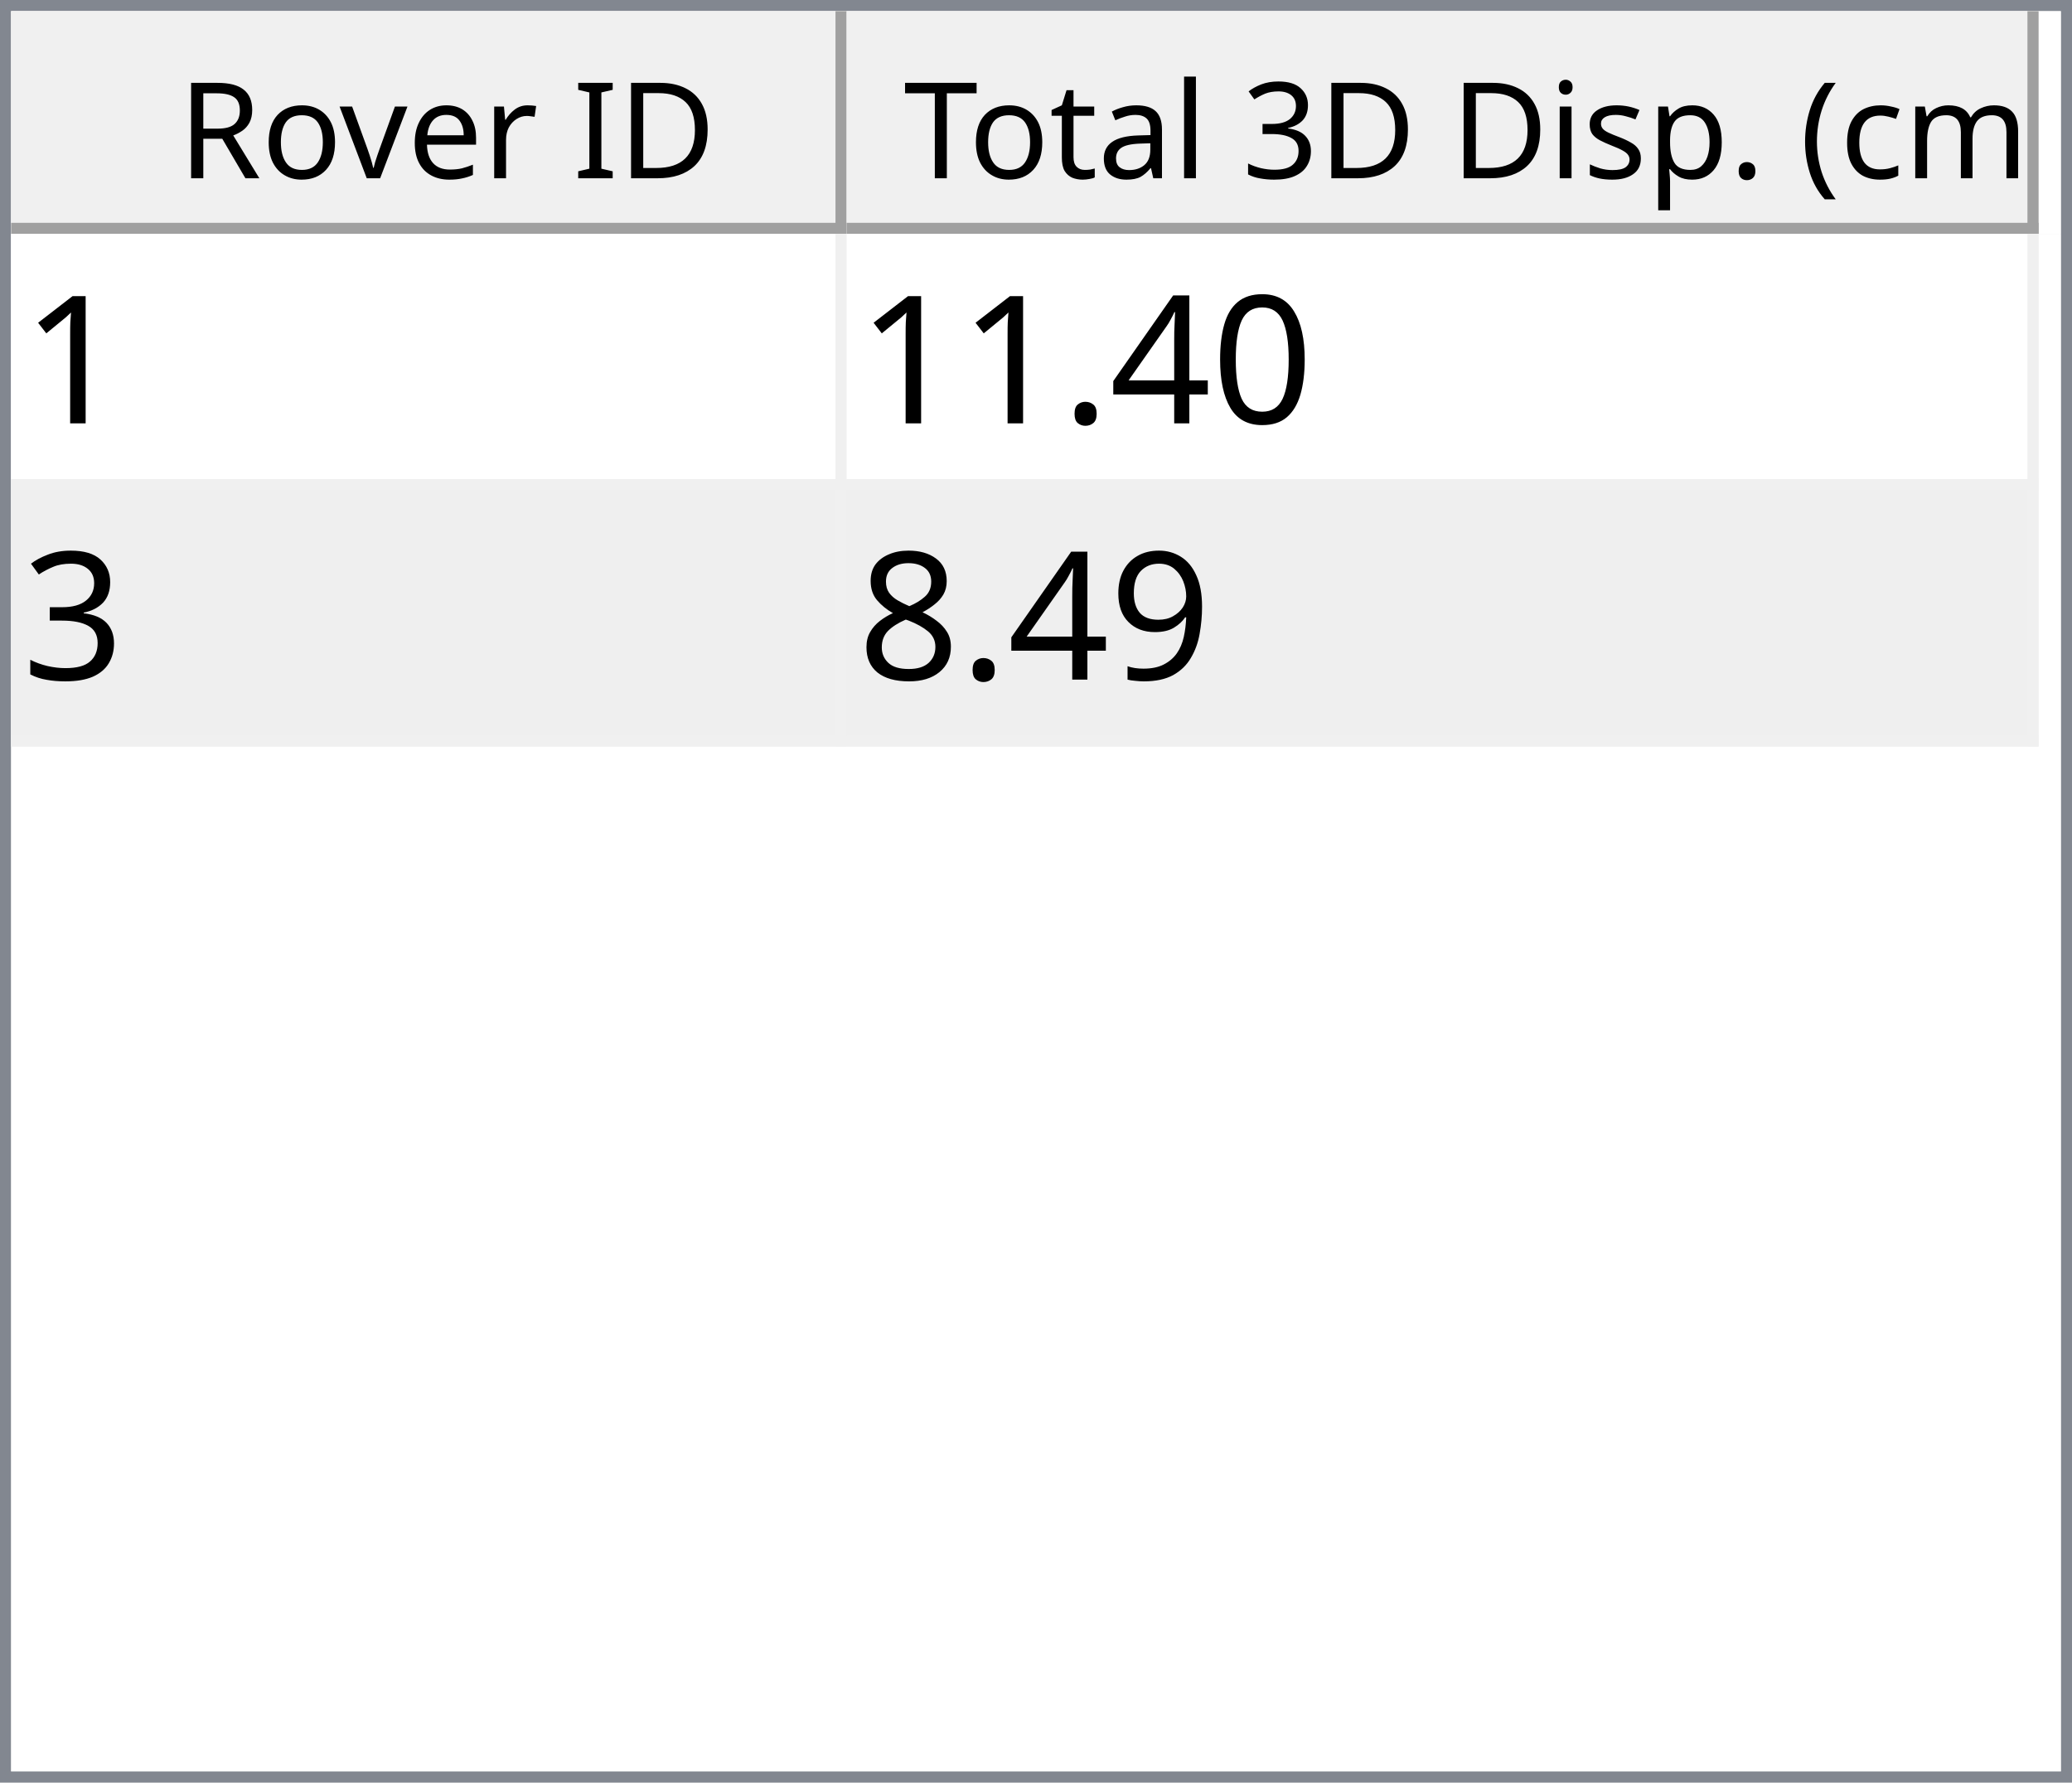
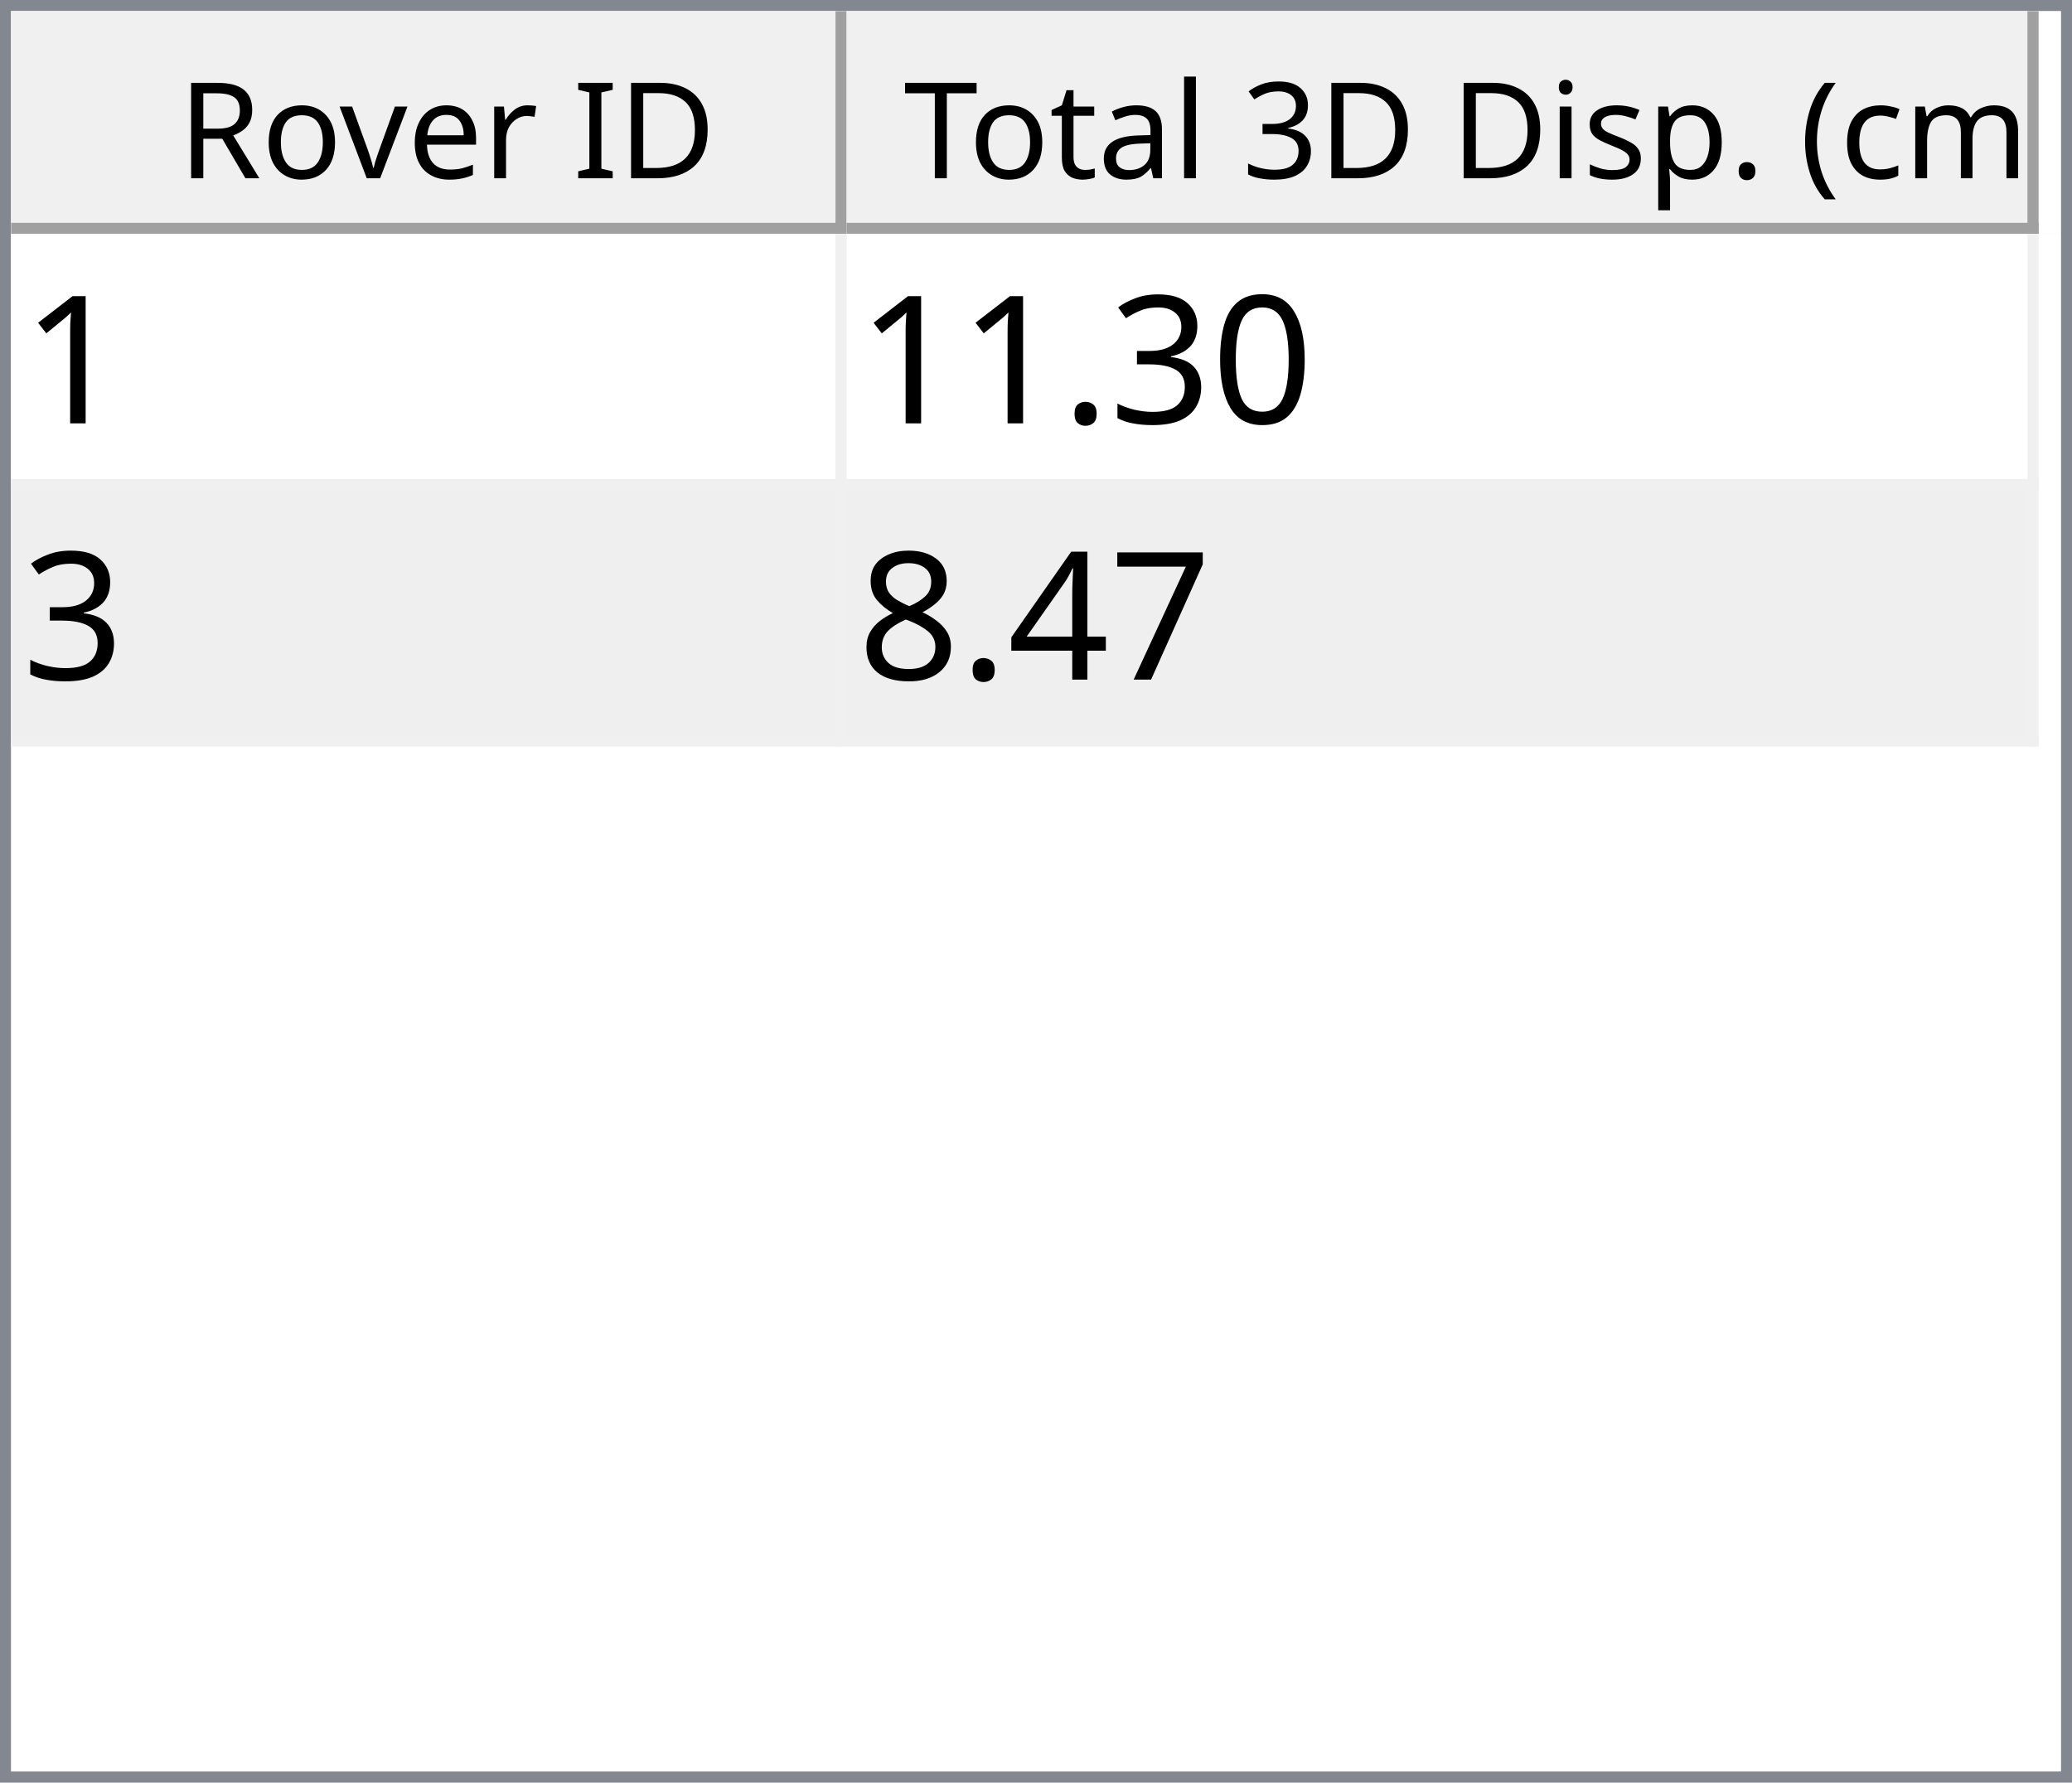
<svg xmlns="http://www.w3.org/2000/svg" style="fill-opacity:1; color-rendering:auto; color-interpolation:auto; text-rendering:auto; stroke:black; stroke-linecap:square; stroke-miterlimit:10; shape-rendering:auto; stroke-opacity:1; fill:black; stroke-dasharray:none; font-weight:normal; stroke-width:1; font-family:'Dialog'; font-style:normal; stroke-linejoin:miter; font-size:12px; stroke-dashoffset:0; image-rendering:auto;" width="186" height="160">
  <defs id="genericDefs" />
  <g>
    <defs id="defs1">
      <clipPath clipPathUnits="userSpaceOnUse" id="clipPath1">
        <path d="M0 0 L186 0 L186 160 L0 160 L0 0 Z" />
      </clipPath>
      <clipPath clipPathUnits="userSpaceOnUse" id="clipPath2">
        <path d="M0 0 L0 160 L186 160 L186 0 Z" />
      </clipPath>
      <clipPath clipPathUnits="userSpaceOnUse" id="clipPath3">
        <path d="M0 0 L0 20 L184 20 L184 0 Z" />
      </clipPath>
      <clipPath clipPathUnits="userSpaceOnUse" id="clipPath4">
        <path d="M0 0 L0 20 L75 20 L75 0 Z" />
      </clipPath>
      <clipPath clipPathUnits="userSpaceOnUse" id="clipPath5">
        <path d="M1 1 L1 19 L74 19 L74 1 Z" />
      </clipPath>
      <clipPath clipPathUnits="userSpaceOnUse" id="clipPath6">
        <path d="M0 0 L0 18 L73 18 L73 0 Z" />
      </clipPath>
      <clipPath clipPathUnits="userSpaceOnUse" id="clipPath7">
        <path d="M-0.5 -0.5 L-0.5 19.5 L74.5 19.5 L74.5 -0.5 Z" />
      </clipPath>
      <clipPath clipPathUnits="userSpaceOnUse" id="clipPath8">
        <path d="M0 0 L0 20 L107 20 L107 0 Z" />
      </clipPath>
      <clipPath clipPathUnits="userSpaceOnUse" id="clipPath9">
        <path d="M1 1 L1 19 L106 19 L106 1 Z" />
      </clipPath>
      <clipPath clipPathUnits="userSpaceOnUse" id="clipPath10">
        <path d="M0 0 L0 18 L105 18 L105 0 Z" />
      </clipPath>
      <clipPath clipPathUnits="userSpaceOnUse" id="clipPath11">
        <path d="M-0.5 -0.5 L-0.5 19.5 L106.5 19.5 L106.5 -0.5 Z" />
      </clipPath>
      <clipPath clipPathUnits="userSpaceOnUse" id="clipPath12">
        <path d="M0 0 L0 138 L184 138 L184 0 Z" />
      </clipPath>
      <clipPath clipPathUnits="userSpaceOnUse" id="clipPath13">
        <path d="M0 0 L0 46 L182 46 L182 0 Z" />
      </clipPath>
      <clipPath clipPathUnits="userSpaceOnUse" id="clipPath14">
        <path d="M-0.5 -0.5 L-0.5 45.5 L181.5 45.5 L181.5 -0.5 Z" />
      </clipPath>
      <clipPath clipPathUnits="userSpaceOnUse" id="clipPath15">
        <path d="M0 0 L0 22 L74 22 L74 0 Z" />
      </clipPath>
      <clipPath clipPathUnits="userSpaceOnUse" id="clipPath16">
        <path d="M0 0 L0 22 L106 22 L106 0 Z" />
      </clipPath>
      <font horiz-adv-x="64.551" id="font1">
        <font-face ascent="107.91" descent="25.098" units-per-em="100" style="font-style:normal; font-family:Segoe UI; font-weight:normal;" />
        <missing-glyph horiz-adv-x="64.551" d="M8.109 0 L8.109 68.266 L56.453 68.266 L56.453 0 L8.109 0 ZM15.328 7.234 L49.219 7.234 L49.219 61.031 L15.328 61.031 L15.328 7.234 Z" />
        <glyph unicode="D" horiz-adv-x="70.117" d="M9.188 0 L9.188 70.016 L28.516 70.016 Q65.531 70.016 65.531 35.891 Q65.531 19.672 55.25 9.836 Q44.969 0 27.734 0 L9.188 0 ZM17.391 62.594 L17.391 7.422 L27.828 7.422 Q41.609 7.422 49.273 14.797 Q56.938 22.172 56.938 35.688 Q56.938 62.594 28.328 62.594 L17.391 62.594 Z" />
        <glyph unicode="I" horiz-adv-x="26.611" d="M17.391 0 L9.188 0 L9.188 70.016 L17.391 70.016 L17.391 0 Z" />
        <glyph unicode=" " horiz-adv-x="27.393" d="" />
        <glyph unicode="r" horiz-adv-x="34.766" d="M34.188 41.891 Q32.078 43.5 28.125 43.5 Q23 43.5 19.555 38.672 Q16.109 33.844 16.109 25.484 L16.109 0 L8.109 0 L8.109 50 L16.109 50 L16.109 39.703 L16.312 39.703 Q18.016 44.969 21.531 47.922 Q25.047 50.875 29.391 50.875 Q32.516 50.875 34.188 50.203 L34.188 41.891 Z" />
        <glyph unicode="e" horiz-adv-x="52.295" d="M48.297 23 L12.984 23 Q13.188 14.656 17.484 10.109 Q21.781 5.562 29.297 5.562 Q37.75 5.562 44.828 11.141 L44.828 3.609 Q38.234 -1.172 27.391 -1.172 Q16.797 -1.172 10.742 5.641 Q4.688 12.453 4.688 24.812 Q4.688 36.469 11.305 43.82 Q17.922 51.172 27.734 51.172 Q37.547 51.172 42.922 44.828 Q48.297 38.484 48.297 27.203 L48.297 23 ZM40.094 29.781 Q40.047 36.719 36.75 40.578 Q33.453 44.438 27.594 44.438 Q21.922 44.438 17.969 40.383 Q14.016 36.328 13.094 29.781 L40.094 29.781 Z" />
        <glyph unicode="v" horiz-adv-x="47.9" d="M47.406 50 L27.484 0 L19.625 0 L0.688 50 L9.469 50 L22.172 13.672 Q23.578 9.672 23.922 6.688 L24.125 6.688 Q24.609 10.453 25.688 13.484 L38.969 50 L47.406 50 Z" />
        <glyph unicode="o" horiz-adv-x="58.594" d="M29 -1.172 Q17.922 -1.172 11.305 5.836 Q4.688 12.844 4.688 24.422 Q4.688 37.016 11.57 44.094 Q18.453 51.172 30.172 51.172 Q41.359 51.172 47.633 44.289 Q53.906 37.406 53.906 25.203 Q53.906 13.234 47.141 6.031 Q40.375 -1.172 29 -1.172 ZM29.594 44.438 Q21.875 44.438 17.383 39.188 Q12.891 33.938 12.891 24.703 Q12.891 15.828 17.43 10.695 Q21.969 5.562 29.594 5.562 Q37.359 5.562 41.531 10.594 Q45.703 15.625 45.703 24.906 Q45.703 34.281 41.531 39.359 Q37.359 44.438 29.594 44.438 Z" />
        <glyph unicode="R" horiz-adv-x="59.814" d="M59.375 0 L49.609 0 L37.891 19.625 Q36.281 22.359 34.766 24.289 Q33.25 26.219 31.664 27.438 Q30.078 28.656 28.25 29.219 Q26.422 29.781 24.125 29.781 L17.391 29.781 L17.391 0 L9.188 0 L9.188 70.016 L30.078 70.016 Q34.672 70.016 38.555 68.867 Q42.438 67.719 45.289 65.375 Q48.141 63.031 49.758 59.547 Q51.375 56.062 51.375 51.375 Q51.375 47.703 50.273 44.656 Q49.172 41.609 47.148 39.211 Q45.125 36.812 42.266 35.133 Q39.406 33.453 35.844 32.516 L35.844 32.328 Q37.594 31.547 38.891 30.547 Q40.188 29.547 41.359 28.18 Q42.531 26.812 43.68 25.078 Q44.828 23.344 46.234 21.047 L59.375 0 ZM17.391 62.594 L17.391 37.203 L28.516 37.203 Q31.594 37.203 34.203 38.133 Q36.812 39.062 38.719 40.797 Q40.625 42.531 41.703 45.047 Q42.781 47.562 42.781 50.688 Q42.781 56.297 39.141 59.445 Q35.5 62.594 28.609 62.594 L17.391 62.594 Z" />
        <glyph unicode=")" horiz-adv-x="30.176" d="M8.297 -15.922 L1.172 -15.922 Q16.406 2.344 16.406 26.812 Q16.406 51.469 1.078 70.016 L8.297 70.016 Q23.531 52.156 23.531 26.703 Q23.531 1.375 8.297 -15.922 Z" />
        <glyph unicode="m" horiz-adv-x="86.133" d="M79.109 0 L71.094 0 L71.094 28.719 Q71.094 37.016 68.531 40.727 Q65.969 44.438 59.906 44.438 Q54.781 44.438 51.195 39.75 Q47.609 35.062 47.609 28.516 L47.609 0 L39.594 0 L39.594 29.688 Q39.594 44.438 28.219 44.438 Q22.953 44.438 19.531 40.016 Q16.109 35.594 16.109 28.516 L16.109 0 L8.109 0 L8.109 50 L16.109 50 L16.109 42.094 L16.312 42.094 Q21.625 51.172 31.844 51.172 Q36.969 51.172 40.773 48.312 Q44.578 45.453 46 40.828 Q51.562 51.172 62.594 51.172 Q79.109 51.172 79.109 30.812 L79.109 0 Z" />
        <glyph unicode="c" horiz-adv-x="46.191" d="M42.188 2.297 Q36.422 -1.172 28.516 -1.172 Q17.828 -1.172 11.258 5.789 Q4.688 12.75 4.688 23.828 Q4.688 36.188 11.766 43.68 Q18.844 51.172 30.672 51.172 Q37.25 51.172 42.281 48.734 L42.281 40.531 Q36.719 44.438 30.375 44.438 Q22.703 44.438 17.797 38.945 Q12.891 33.453 12.891 24.516 Q12.891 15.719 17.508 10.641 Q22.125 5.562 29.891 5.562 Q36.422 5.562 42.188 9.906 L42.188 2.297 Z" />
        <glyph unicode="(" horiz-adv-x="30.176" d="M29.109 -15.922 L21.969 -15.922 Q6.844 1.375 6.844 26.703 Q6.844 52.156 21.969 70.016 L29.203 70.016 Q13.875 51.469 13.875 26.812 Q13.875 2.344 29.109 -15.922 Z" />
        <glyph unicode="." horiz-adv-x="21.68" d="M10.891 -1.078 Q8.641 -1.078 7.055 0.539 Q5.469 2.156 5.469 4.391 Q5.469 6.641 7.055 8.273 Q8.641 9.906 10.891 9.906 Q13.188 9.906 14.797 8.273 Q16.406 6.641 16.406 4.391 Q16.406 2.156 14.797 0.539 Q13.188 -1.078 10.891 -1.078 Z" />
        <glyph unicode="p" horiz-adv-x="58.789" d="M16.312 7.234 L16.109 7.234 L16.109 -23 L8.109 -23 L8.109 50 L16.109 50 L16.109 41.219 L16.312 41.219 Q22.219 51.172 33.594 51.172 Q43.266 51.172 48.688 44.461 Q54.109 37.75 54.109 26.469 Q54.109 13.922 48 6.375 Q41.891 -1.172 31.297 -1.172 Q21.578 -1.172 16.312 7.234 ZM16.109 27.391 L16.109 20.406 Q16.109 14.203 20.141 9.883 Q24.172 5.562 30.375 5.562 Q37.641 5.562 41.773 11.133 Q45.906 16.703 45.906 26.609 Q45.906 34.969 42.047 39.703 Q38.188 44.438 31.594 44.438 Q24.609 44.438 20.359 39.578 Q16.109 34.719 16.109 27.391 Z" />
        <glyph unicode="s" horiz-adv-x="42.432" d="M5.078 1.812 L5.078 10.406 Q11.625 5.562 19.484 5.562 Q30.031 5.562 30.031 12.594 Q30.031 14.594 29.125 15.992 Q28.219 17.391 26.68 18.461 Q25.141 19.531 23.07 20.383 Q21 21.234 18.609 22.172 Q15.281 23.484 12.766 24.828 Q10.25 26.172 8.57 27.859 Q6.891 29.547 6.031 31.695 Q5.172 33.844 5.172 36.719 Q5.172 40.234 6.789 42.945 Q8.406 45.656 11.086 47.484 Q13.766 49.312 17.211 50.242 Q20.656 51.172 24.312 51.172 Q30.812 51.172 35.938 48.922 L35.938 40.828 Q30.422 44.438 23.25 44.438 Q21 44.438 19.195 43.922 Q17.391 43.406 16.094 42.477 Q14.797 41.547 14.086 40.258 Q13.375 38.969 13.375 37.406 Q13.375 35.453 14.086 34.133 Q14.797 32.812 16.164 31.789 Q17.531 30.766 19.484 29.938 Q21.438 29.109 23.922 28.125 Q27.25 26.859 29.883 25.516 Q32.516 24.172 34.375 22.484 Q36.234 20.797 37.234 18.602 Q38.234 16.406 38.234 13.375 Q38.234 9.672 36.602 6.938 Q34.969 4.203 32.234 2.398 Q29.5 0.594 25.93 -0.289 Q22.359 -1.172 18.453 -1.172 Q10.75 -1.172 5.078 1.812 Z" />
        <glyph unicode="i" horiz-adv-x="24.219" d="M12.203 62.703 Q10.062 62.703 8.547 64.164 Q7.031 65.625 7.031 67.875 Q7.031 70.125 8.547 71.609 Q10.062 73.094 12.203 73.094 Q14.406 73.094 15.945 71.609 Q17.484 70.125 17.484 67.875 Q17.484 65.719 15.945 64.211 Q14.406 62.703 12.203 62.703 ZM16.109 0 L8.109 0 L8.109 50 L16.109 50 L16.109 0 Z" />
        <glyph unicode="3" horiz-adv-x="53.906" d="M46.531 19.828 Q46.531 15.094 44.75 11.211 Q42.969 7.328 39.719 4.57 Q36.469 1.812 31.93 0.297 Q27.391 -1.219 21.922 -1.219 Q11.922 -1.219 6 2.594 L6 11.188 Q13.094 5.609 22.219 5.609 Q25.875 5.609 28.828 6.539 Q31.781 7.469 33.906 9.227 Q36.031 10.984 37.18 13.477 Q38.328 15.969 38.328 19.094 Q38.328 32.812 18.797 32.812 L12.984 32.812 L12.984 39.594 L18.5 39.594 Q35.797 39.594 35.797 52.484 Q35.797 64.406 22.609 64.406 Q15.188 64.406 8.688 59.422 L8.688 67.188 Q15.375 71.188 24.609 71.188 Q29 71.188 32.57 69.969 Q36.141 68.75 38.68 66.555 Q41.219 64.359 42.609 61.281 Q44 58.203 44 54.5 Q44 40.672 30.031 36.719 L30.031 36.531 Q33.594 36.141 36.625 34.797 Q39.656 33.453 41.852 31.305 Q44.047 29.156 45.289 26.25 Q46.531 23.344 46.531 19.828 Z" />
        <glyph unicode="l" horiz-adv-x="24.219" d="M16.109 0 L8.109 0 L8.109 74.031 L16.109 74.031 L16.109 0 Z" />
        <glyph unicode="a" horiz-adv-x="50.879" d="M43.891 0 L35.891 0 L35.891 7.812 L35.688 7.812 Q30.469 -1.172 20.312 -1.172 Q12.844 -1.172 8.617 2.781 Q4.391 6.734 4.391 13.281 Q4.391 27.297 20.906 29.594 L35.891 31.688 Q35.891 44.438 25.594 44.438 Q16.547 44.438 9.281 38.281 L9.281 46.484 Q16.656 51.172 26.266 51.172 Q43.891 51.172 43.891 32.516 L43.891 0 ZM35.891 25.297 L23.828 23.641 Q18.266 22.859 15.43 20.875 Q12.594 18.891 12.594 13.875 Q12.594 10.203 15.211 7.883 Q17.828 5.562 22.172 5.562 Q28.125 5.562 32.008 9.742 Q35.891 13.922 35.891 20.312 L35.891 25.297 Z" />
        <glyph unicode="t" horiz-adv-x="33.887" d="M31.297 0.484 Q28.469 -1.078 23.828 -1.078 Q10.688 -1.078 10.688 13.578 L10.688 43.172 L2.094 43.172 L2.094 50 L10.688 50 L10.688 62.203 L18.703 64.797 L18.703 50 L31.297 50 L31.297 43.172 L18.703 43.172 L18.703 14.984 Q18.703 9.969 20.414 7.82 Q22.125 5.672 26.078 5.672 Q29.109 5.672 31.297 7.328 L31.297 0.484 Z" />
        <glyph unicode="T" horiz-adv-x="52.393" d="M50.594 62.594 L30.375 62.594 L30.375 0 L22.172 0 L22.172 62.594 L2 62.594 L2 70.016 L50.594 70.016 L50.594 62.594 Z" />
      </font>
      <font horiz-adv-x="75.0" id="font2">
        <font-face ascent="100.537" descent="21.973" units-per-em="100" style="font-style:normal; font-family:sans-serif; font-weight:normal;" />
        <missing-glyph horiz-adv-x="75.0" d="M12.5 0 L12.5 62.5 L62.5 62.5 L62.5 0 L12.5 0 ZM14.062 1.562 L60.938 1.562 L60.938 60.938 L14.062 60.938 L14.062 1.562 Z" />
        <glyph unicode="1" horiz-adv-x="55.615" d="M37.25 0 L28.469 0 L28.469 56 Q25.297 52.984 20.141 49.953 Q14.984 46.922 10.891 45.406 L10.891 53.906 Q18.266 57.375 23.781 62.305 Q29.297 67.234 31.594 71.875 L37.25 71.875 L37.25 0 Z" />
        <glyph unicode="0" horiz-adv-x="55.615" d="M4.156 35.297 Q4.156 48 6.766 55.742 Q9.375 63.484 14.523 67.68 Q19.672 71.875 27.484 71.875 Q33.25 71.875 37.594 69.555 Q41.938 67.234 44.773 62.867 Q47.609 58.5 49.219 52.227 Q50.828 45.953 50.828 35.297 Q50.828 22.703 48.242 14.969 Q45.656 7.234 40.508 3.008 Q35.359 -1.219 27.484 -1.219 Q17.141 -1.219 11.234 6.203 Q4.156 15.141 4.156 35.297 ZM13.188 35.297 Q13.188 17.672 17.312 11.836 Q21.438 6 27.484 6 Q33.547 6 37.672 11.859 Q41.797 17.719 41.797 35.297 Q41.797 52.984 37.672 58.789 Q33.547 64.594 27.391 64.594 Q21.344 64.594 17.719 59.469 Q13.188 52.938 13.188 35.297 Z" />
+         <glyph unicode="3" horiz-adv-x="55.615" d="M4.203 18.891 L12.984 20.062 Q14.5 12.594 18.141 9.297 Q21.781 6 27 6 Q33.203 6 37.477 10.297 Q41.75 14.594 41.75 20.953 Q41.75 27 37.797 30.93 Q33.844 34.859 27.734 34.859 Q25.25 34.859 21.531 33.891 L22.516 41.609 Q23.391 41.5 23.922 41.5 Q29.547 41.5 34.039 44.43 Q38.531 47.359 38.531 53.469 Q38.531 58.297 35.258 61.477 Q31.984 64.656 26.812 64.656 Q21.688 64.656 18.266 61.43 Q14.844 58.203 13.875 51.766 L5.078 53.328 Q6.688 62.156 12.398 67.016 Q18.109 71.875 26.609 71.875 Q32.469 71.875 37.398 69.359 Q42.328 66.844 44.945 62.5 Q47.562 58.156 47.562 53.266 Q47.562 48.641 45.07 44.828 Q42.578 41.016 37.703 38.766 Q44.047 37.312 47.562 32.695 Q51.078 28.078 51.078 21.141 Q51.078 11.766 44.242 5.25 Q37.406 -1.266 26.953 -1.266 Q17.531 -1.266 11.305 4.352 Q5.078 9.969 4.203 18.891 Z" />
+         <glyph unicode="." horiz-adv-x="27.783" d="M9.078 0 L9.078 10.016 L19.094 10.016 L19.094 0 L9.078 0 Z" />
+         <glyph unicode="7" horiz-adv-x="55.615" d="M4.734 62.203 L4.734 70.656 L51.078 70.656 L51.078 63.812 Q44.234 56.547 37.523 44.484 Q30.812 32.422 27.156 19.672 Q24.516 10.688 23.781 0 L14.75 0 Q14.891 8.453 18.062 20.414 Q21.234 32.375 27.172 43.484 Q33.109 54.594 39.797 62.203 L4.734 62.203 Z" />
        <glyph unicode="4" horiz-adv-x="55.615" d="M32.328 0 L32.328 17.141 L1.266 17.141 L1.266 25.203 L33.938 71.578 L41.109 71.578 L41.109 25.203 L50.781 25.203 L50.781 17.141 L41.109 17.141 L41.109 0 L32.328 0 ZM32.328 25.203 L32.328 57.469 L9.906 25.203 L32.328 25.203 Z" />
-         <glyph unicode="." horiz-adv-x="27.783" d="M9.078 0 L9.078 10.016 L19.094 10.016 L19.094 0 L9.078 0 Z" />
-         <glyph unicode="3" horiz-adv-x="55.615" d="M4.203 18.891 L12.984 20.062 Q14.5 12.594 18.141 9.297 Q21.781 6 27 6 Q33.203 6 37.477 10.297 Q41.75 14.594 41.75 20.953 Q41.75 27 37.797 30.93 Q33.844 34.859 27.734 34.859 Q25.25 34.859 21.531 33.891 L22.516 41.609 Q23.391 41.5 23.922 41.5 Q29.547 41.5 34.039 44.43 Q38.531 47.359 38.531 53.469 Q38.531 58.297 35.258 61.477 Q31.984 64.656 26.812 64.656 Q21.688 64.656 18.266 61.43 Q14.844 58.203 13.875 51.766 L5.078 53.328 Q6.688 62.156 12.398 67.016 Q18.109 71.875 26.609 71.875 Q32.469 71.875 37.398 69.359 Q42.328 66.844 44.945 62.5 Q47.562 58.156 47.562 53.266 Q47.562 48.641 45.07 44.828 Q42.578 41.016 37.703 38.766 Q44.047 37.312 47.562 32.695 Q51.078 28.078 51.078 21.141 Q51.078 11.766 44.242 5.25 Q37.406 -1.266 26.953 -1.266 Q17.531 -1.266 11.305 4.352 Q5.078 9.969 4.203 18.891 Z" />
-         <glyph unicode="9" horiz-adv-x="55.615" d="M5.469 16.547 L13.922 17.328 Q14.984 11.375 18.016 8.688 Q21.047 6 25.781 6 Q29.828 6 32.883 7.859 Q35.938 9.719 37.891 12.82 Q39.844 15.922 41.164 21.195 Q42.484 26.469 42.484 31.938 Q42.484 32.516 42.438 33.688 Q39.797 29.5 35.234 26.883 Q30.672 24.266 25.344 24.266 Q16.453 24.266 10.305 30.711 Q4.156 37.156 4.156 47.703 Q4.156 58.594 10.578 65.234 Q17 71.875 26.656 71.875 Q33.641 71.875 39.43 68.117 Q45.219 64.359 48.219 57.398 Q51.219 50.438 51.219 37.25 Q51.219 23.531 48.242 15.406 Q45.266 7.281 39.383 3.031 Q33.5 -1.219 25.594 -1.219 Q17.188 -1.219 11.867 3.445 Q6.547 8.109 5.469 16.547 ZM41.453 48.141 Q41.453 55.719 37.43 60.156 Q33.406 64.594 27.734 64.594 Q21.875 64.594 17.531 59.812 Q13.188 55.031 13.188 47.406 Q13.188 40.578 17.312 36.305 Q21.438 32.031 27.484 32.031 Q33.594 32.031 37.523 36.305 Q41.453 40.578 41.453 48.141 Z" />
        <glyph unicode="8" horiz-adv-x="55.615" d="M17.672 38.812 Q12.203 40.828 9.57 44.539 Q6.938 48.25 6.938 53.422 Q6.938 61.234 12.555 66.555 Q18.172 71.875 27.484 71.875 Q36.859 71.875 42.578 66.43 Q48.297 60.984 48.297 53.172 Q48.297 48.188 45.68 44.508 Q43.062 40.828 37.75 38.812 Q44.344 36.672 47.781 31.883 Q51.219 27.094 51.219 20.453 Q51.219 11.281 44.727 5.031 Q38.234 -1.219 27.641 -1.219 Q17.047 -1.219 10.547 5.055 Q4.047 11.328 4.047 20.703 Q4.047 27.688 7.594 32.398 Q11.141 37.109 17.672 38.812 ZM15.922 53.719 Q15.922 48.641 19.195 45.414 Q22.469 42.188 27.688 42.188 Q32.766 42.188 36.016 45.383 Q39.266 48.578 39.266 53.219 Q39.266 58.062 35.914 61.359 Q32.562 64.656 27.594 64.656 Q22.562 64.656 19.242 61.43 Q15.922 58.203 15.922 53.719 ZM13.094 20.656 Q13.094 16.891 14.875 13.375 Q16.656 9.859 20.172 7.93 Q23.688 6 27.734 6 Q34.031 6 38.133 10.055 Q42.234 14.109 42.234 20.359 Q42.234 26.703 38.016 30.859 Q33.797 35.016 27.438 35.016 Q21.234 35.016 17.164 30.914 Q13.094 26.812 13.094 20.656 Z" />
      </font>
    </defs>
    <g style="fill:white; stroke:white;">
      <rect x="0" y="0" width="186" style="clip-path:url(#clipPath1); stroke:none;" height="160" />
    </g>
    <g style="fill:white; text-rendering:optimizeSpeed; color-rendering:optimizeSpeed; image-rendering:optimizeSpeed; shape-rendering:crispEdges; stroke:white; color-interpolation:sRGB;">
      <rect x="0" width="186" height="160" y="0" style="stroke:none;" />
      <path style="stroke:none;" d="M0 160 L186 160 L186 0 L0 0 Z" />
    </g>
    <g style="fill:rgb(240,240,240); font-family:'Segoe UI'; stroke:rgb(240,240,240);">
      <rect x="0" y="0" width="186" style="clip-path:url(#clipPath2); stroke:none;" height="160" />
    </g>
    <g style="fill:rgb(130,135,144); font-family:'Segoe UI'; stroke:rgb(130,135,144);">
      <path d="M0 0 L186 0 L186 160 L0 160 L0 0 ZM1 1 L185 1 L185 159 L1 159 L1 1 Z" style="fill-rule:evenodd; clip-path:url(#clipPath2); stroke:none;" />
    </g>
    <g style="fill:white; font-family:'Segoe UI'; stroke:white;" transform="translate(1,1)">
      <rect x="0" y="0" width="184" style="clip-path:url(#clipPath3); stroke:none;" height="20" />
    </g>
    <g style="fill:rgb(240,240,240); font-family:'Segoe UI'; stroke:rgb(240,240,240);" transform="translate(1,1)">
      <rect x="0" y="0" width="75" style="clip-path:url(#clipPath4); stroke:none;" height="20" />
    </g>
    <g style="font-family:'Segoe UI';" transform="translate(2,2)">
      <text x="14" xml:space="preserve" y="14" style="clip-path:url(#clipPath6); stroke:none;">Rover ID</text>
    </g>
    <g style="fill:rgb(160,160,160); font-family:'Segoe UI'; stroke:rgb(160,160,160); stroke-linejoin:bevel;" transform="translate(1.5,1.5)">
      <line x1="74" x2="74" y1="0" style="fill:none; clip-path:url(#clipPath7);" y2="19" />
    </g>
    <g style="fill:rgb(160,160,160); font-family:'Segoe UI'; stroke:rgb(160,160,160); stroke-linejoin:bevel;" transform="matrix(1,0,0,1,1,1) translate(0.5,0.5)">
      <line x1="0" x2="74" y1="19" style="fill:none; clip-path:url(#clipPath7);" y2="19" />
    </g>
    <g style="fill:rgb(240,240,240); font-family:'Segoe UI'; stroke:rgb(240,240,240);" transform="translate(76,1)">
      <rect x="0" y="0" width="107" style="clip-path:url(#clipPath8); stroke:none;" height="20" />
    </g>
    <g style="font-family:'Segoe UI';" transform="translate(77,2)">
      <text x="1" xml:space="preserve" y="14" style="clip-path:url(#clipPath10); stroke:none;"> Total 3D Disp. (cm)</text>
    </g>
    <g style="fill:rgb(160,160,160); font-family:'Segoe UI'; stroke:rgb(160,160,160); stroke-linejoin:bevel;" transform="translate(76.5,1.5)">
      <line x1="106" x2="106" y1="0" style="fill:none; clip-path:url(#clipPath11);" y2="19" />
    </g>
    <g style="fill:rgb(160,160,160); font-family:'Segoe UI'; stroke:rgb(160,160,160); stroke-linejoin:bevel;" transform="matrix(1,0,0,1,76,1) translate(0.5,0.5)">
      <line x1="0" x2="106" y1="19" style="fill:none; clip-path:url(#clipPath11);" y2="19" />
    </g>
    <g style="fill:white; font-family:'Segoe UI'; stroke:white;" transform="translate(1,21)">
      <rect x="0" y="0" width="184" style="clip-path:url(#clipPath12); stroke:none;" height="138" />
    </g>
    <g style="fill:rgb(240,240,240); font-size:16px; font-family:sans-serif; stroke:rgb(240,240,240);" transform="translate(1,21)">
      <rect x="0" y="0" width="182" style="clip-path:url(#clipPath13); stroke:none;" height="46" />
      <line transform="translate(0.5,0.5)" x1="0" x2="181" y1="22" style="clip-path:url(#clipPath14); fill:none; stroke-linejoin:bevel;" y2="22" />
    </g>
    <g transform="matrix(1,0,0,1,1,21) translate(0.5,0.5)" style="fill:rgb(240,240,240); font-size:16px; font-family:sans-serif; stroke:rgb(240,240,240); stroke-linejoin:bevel;">
      <line x1="0" x2="181" y1="45" style="fill:none; clip-path:url(#clipPath14);" y2="45" />
    </g>
    <g transform="matrix(1,0,0,1,1,21) translate(0.5,0.5)" style="fill:rgb(240,240,240); font-size:16px; font-family:sans-serif; stroke:rgb(240,240,240); stroke-linejoin:bevel;">
      <line x1="74" x2="74" y1="0" style="fill:none; clip-path:url(#clipPath14);" y2="45" />
    </g>
    <g transform="matrix(1,0,0,1,1,21) translate(0.5,0.5)" style="fill:rgb(240,240,240); font-size:16px; font-family:sans-serif; stroke:rgb(240,240,240); stroke-linejoin:bevel;">
      <line x1="181" x2="181" y1="0" style="fill:none; clip-path:url(#clipPath14);" y2="45" />
    </g>
    <g style="fill:white; font-size:16px; font-family:sans-serif; stroke:white;" transform="matrix(1,0,0,1,1,21)">
      <rect x="0" y="0" width="74" style="clip-path:url(#clipPath15); stroke:none;" height="22" />
      <text x="1" y="17" style="fill:black; clip-path:url(#clipPath15); stroke:none;" xml:space="preserve">1</text>
    </g>
    <g style="fill:white; font-size:16px; font-family:sans-serif; stroke:white;" transform="matrix(1,0,0,1,1,21) translate(75,0)">
      <rect x="0" y="0" width="106" style="clip-path:url(#clipPath16); stroke:none;" height="22" />
-       <text x="1" y="17" style="fill:black; clip-path:url(#clipPath16); stroke:none;" xml:space="preserve">11.40</text>
+       <text x="1" y="17" style="fill:black; clip-path:url(#clipPath16); stroke:none;" xml:space="preserve">11.30</text>
    </g>
    <g style="fill:rgb(239,239,239); font-size:16px; font-family:sans-serif; stroke:rgb(239,239,239);" transform="matrix(1,0,0,1,1,21) translate(0,23)">
      <rect x="0" y="0" width="74" style="clip-path:url(#clipPath15); stroke:none;" height="22" />
      <text x="1" y="17" style="fill:black; clip-path:url(#clipPath15); stroke:none;" xml:space="preserve">3</text>
    </g>
    <g style="fill:rgb(239,239,239); font-size:16px; font-family:sans-serif; stroke:rgb(239,239,239);" transform="matrix(1,0,0,1,1,21) translate(75,23)">
      <rect x="0" y="0" width="106" style="clip-path:url(#clipPath16); stroke:none;" height="22" />
-       <text x="1" y="17" style="fill:black; clip-path:url(#clipPath16); stroke:none;" xml:space="preserve">8.49</text>
+       <text x="1" y="17" style="fill:black; clip-path:url(#clipPath16); stroke:none;" xml:space="preserve">8.47</text>
    </g>
  </g>
</svg>
